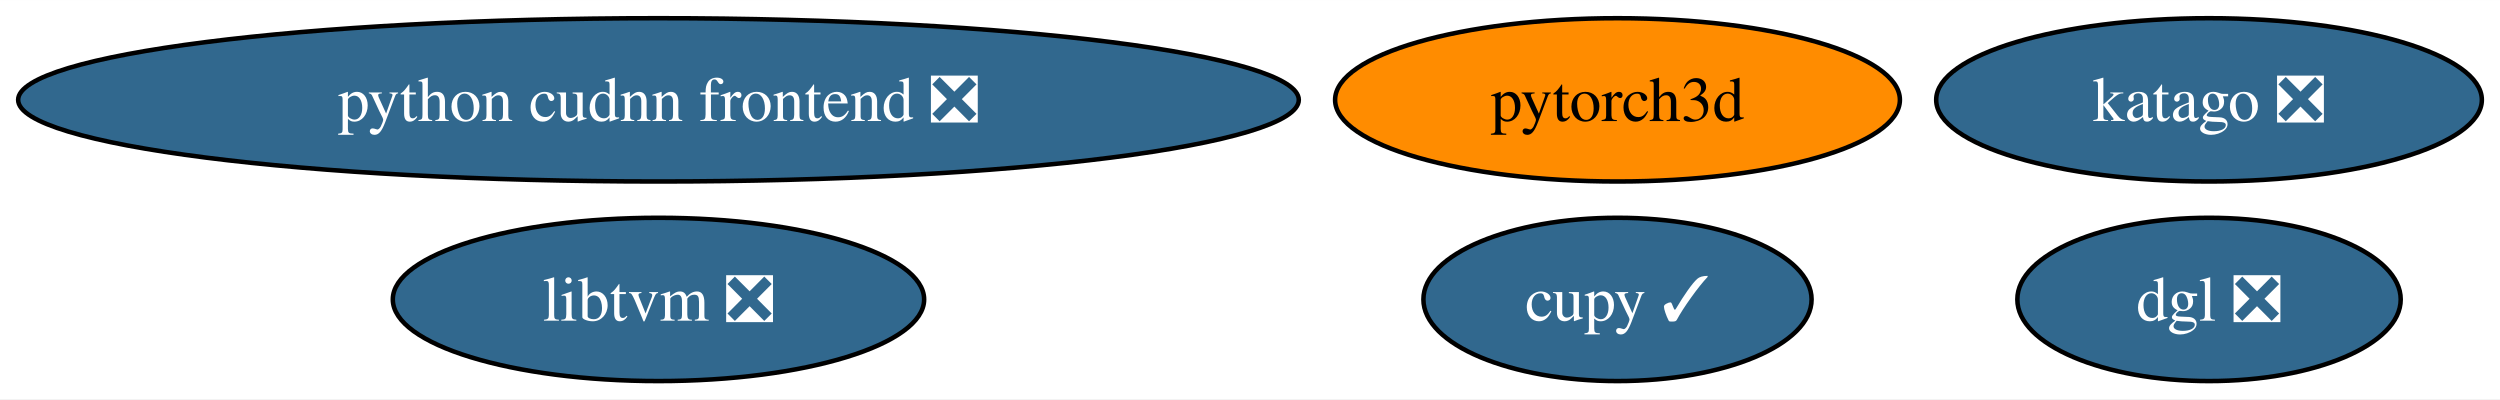
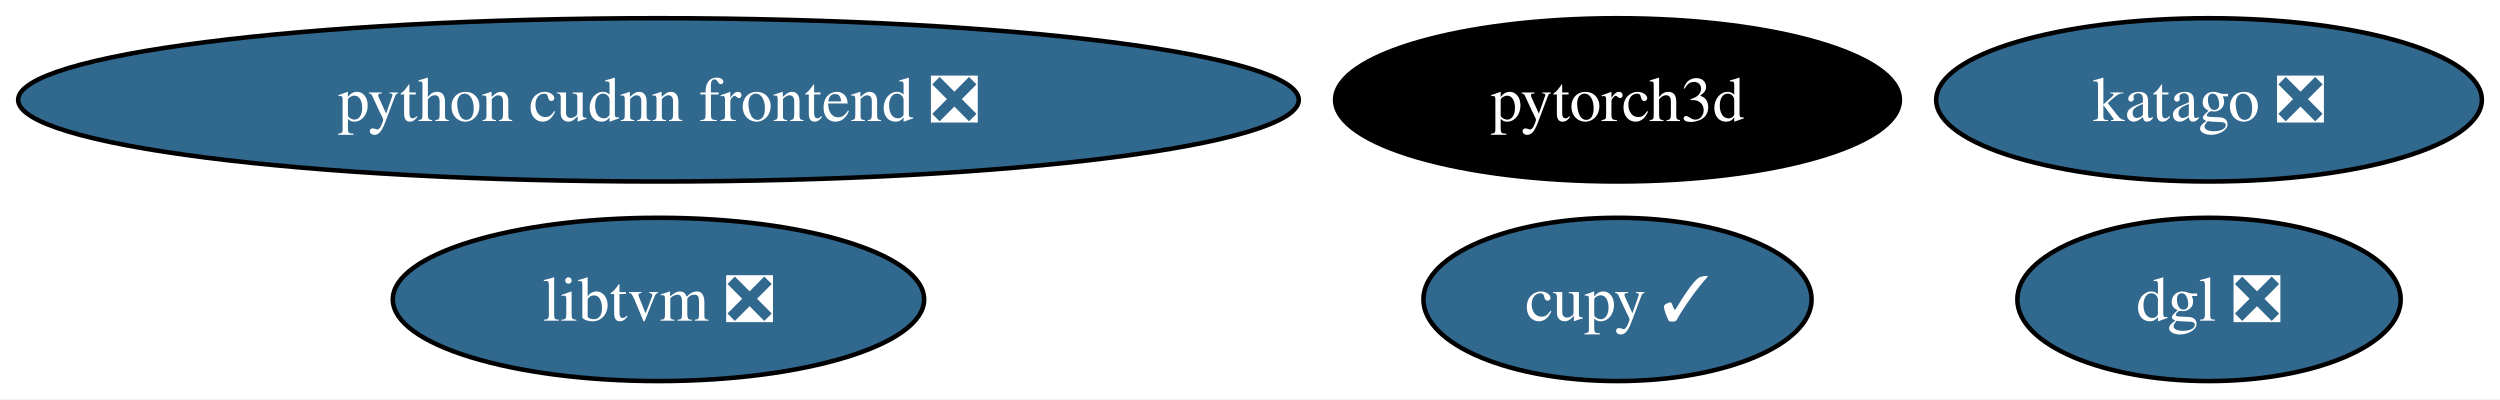
<svg xmlns="http://www.w3.org/2000/svg" xmlns:xlink="http://www.w3.org/1999/xlink" width="551pt" height="88pt" viewBox="0.00 0.00 551.16 88.00">
  <g id="graph0" class="graph" transform="scale(1 1) rotate(0) translate(4 84)">
    <polygon fill="white" stroke="none" points="-4,4 -4,-84 547.16,-84 547.16,4 -4,4" />
    <g id="node1" class="node">
      <g id="a_node1">
        <a xlink:href="https://github.com/conda-forge/cupy-feedstock/pull/286" xlink:title="cupy ✓">
          <ellipse fill="#31688e" stroke="black" cx="352.6" cy="-18" rx="42.79" ry="18" />
          <text text-anchor="middle" x="352.6" y="-13.32" font-family="Times,serif" font-size="14.00" fill="white">cupy ✓</text>
        </a>
      </g>
    </g>
    <g id="node2" class="node">
      <g id="a_node2">
        <a xlink:href="https://github.com/conda-forge/libtvm-feedstock/pull/41" xlink:title="libtvm ❎">
          <ellipse fill="#31688e" stroke="black" cx="141.17" cy="-18" rx="58.57" ry="18" />
          <text text-anchor="middle" x="141.17" y="-13.32" font-family="Times,serif" font-size="14.00" fill="white">libtvm ❎</text>
        </a>
      </g>
    </g>
    <g id="node3" class="node">
      <g id="a_node3">
        <a xlink:href="https://github.com/conda-forge/katago-feedstock/pull/10" xlink:title="katago ❎">
          <ellipse fill="#31688e" stroke="black" cx="483.01" cy="-62" rx="60.15" ry="18" />
          <text text-anchor="middle" x="483.01" y="-57.33" font-family="Times,serif" font-size="14.00" fill="white">katago ❎</text>
        </a>
      </g>
    </g>
    <g id="node4" class="node">
      <g id="a_node4">
        <a xlink:href="https://github.com/conda-forge/pytorch3d-feedstock" xlink:title="pytorch3d">
-           <ellipse fill="#ff8c00" stroke="black" cx="352.6" cy="-62" rx="62.26" ry="18" />
-           <text text-anchor="middle" x="352.6" y="-57.33" font-family="Times,serif" font-size="14.00">pytorch3d</text>
+           <ellipse fill="#000000" stroke="black" cx="352.6" cy="-62" rx="62.26" ry="18" />
+           <text text-anchor="middle" x="352.6" y="-57.33" font-family="Times,serif" font-size="14.00" fill="white">pytorch3d</text>
        </a>
      </g>
    </g>
    <g id="node5" class="node">
      <g id="a_node5">
        <a xlink:href="https://github.com/conda-forge/dgl-feedstock/pull/52" xlink:title="dgl ❎">
          <ellipse fill="#31688e" stroke="black" cx="483.01" cy="-18" rx="42.26" ry="18" />
          <text text-anchor="middle" x="483.01" y="-13.32" font-family="Times,serif" font-size="14.00" fill="white">dgl ❎</text>
        </a>
      </g>
    </g>
    <g id="node6" class="node">
      <g id="a_node6">
        <a xlink:href="https://github.com/conda-forge/python-cudnn-frontend-feedstock/pull/11" xlink:title="python cudnn frontend ❎">
          <ellipse fill="#31688e" stroke="black" cx="141.17" cy="-62" rx="141.17" ry="18" />
          <text text-anchor="middle" x="141.17" y="-57.33" font-family="Times,serif" font-size="14.00" fill="white">python cudnn frontend ❎</text>
        </a>
      </g>
    </g>
  </g>
</svg>
